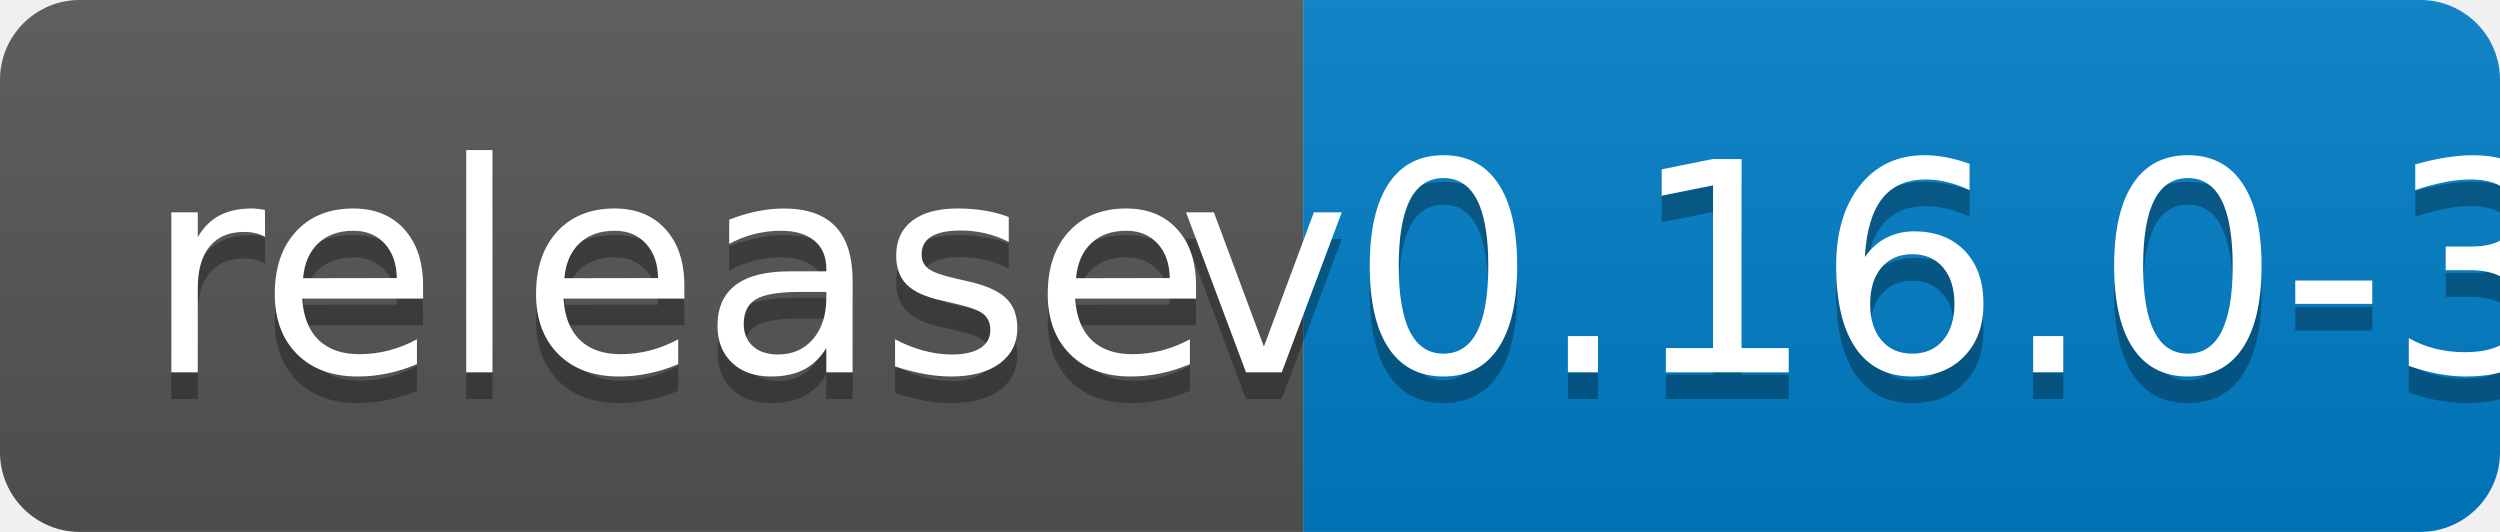
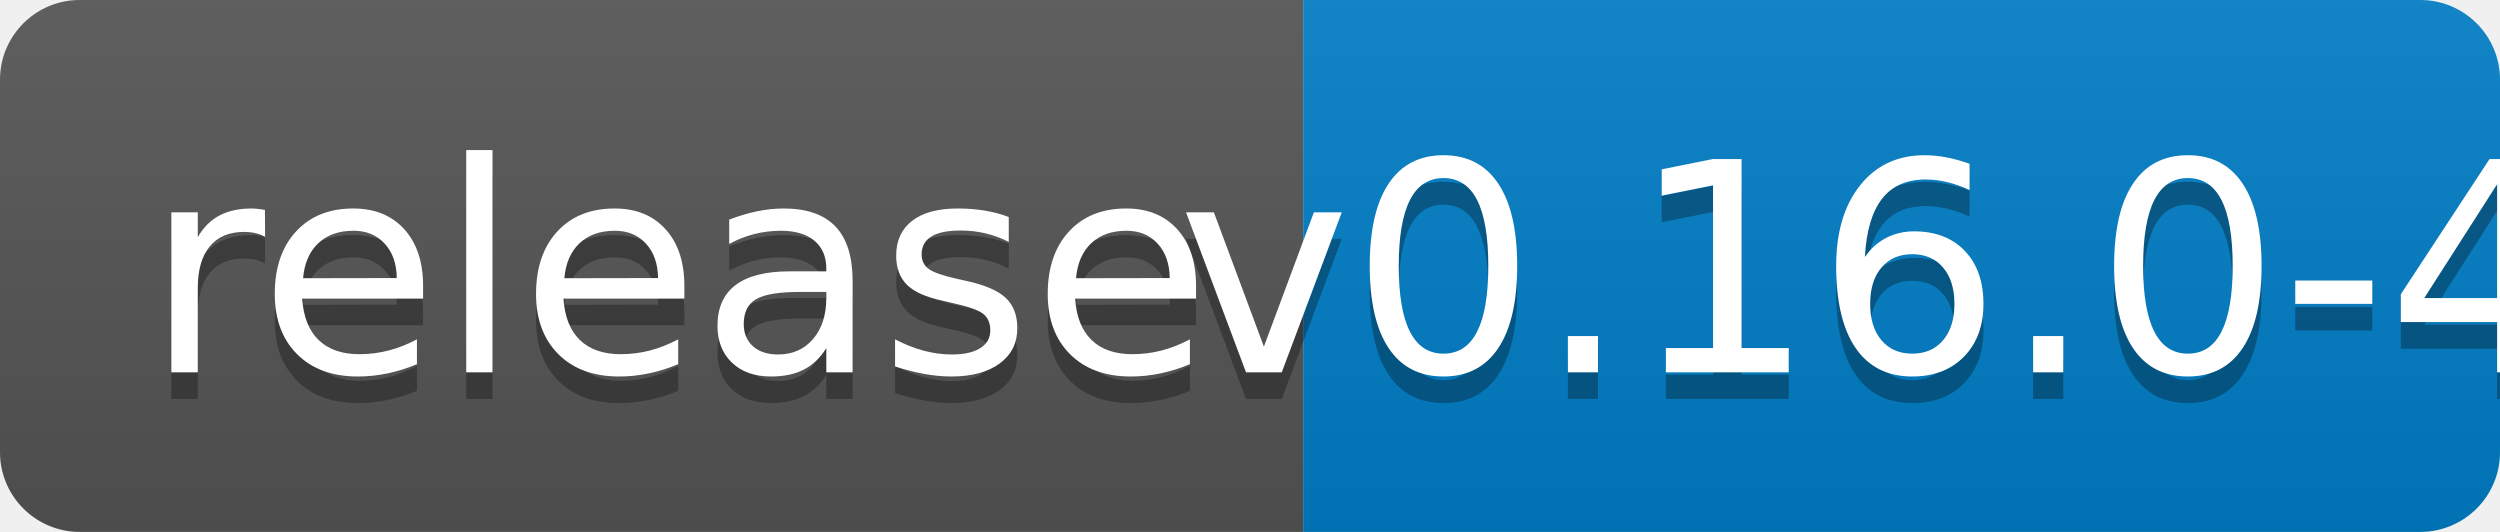
<svg xmlns="http://www.w3.org/2000/svg" width="94" height="20">
  <linearGradient id="b" x2="0" y2="100%">
    <stop offset="0" stop-color="#bbb" stop-opacity=".1" />
    <stop offset="1" stop-opacity=".1" />
  </linearGradient>
  <clipPath id="a">
    <rect width="94" height="20" rx="3" fill="#fff" />
  </clipPath>
  <g clip-path="url(#a)">
    <path fill="#555" d="M0 0h49v20H0z" />
    <path fill="#007ec6" d="M49 0h45v20H49z" />
    <path fill="url(#b)" d="M0 0h94v20H0z" />
  </g>
  <g fill="#fff" text-anchor="middle" font-family="DejaVu Sans,Verdana,Geneva,sans-serif" font-size="110">
    <text x="255" y="150" fill="#010101" fill-opacity=".3" transform="scale(.1)" textLength="390">release</text>
    <text x="255" y="140" transform="scale(.1)" textLength="390">release</text>
-     <text x="705" y="150" fill="#010101" fill-opacity=".3" transform="scale(.1)" textLength="350">v0.16.0-3</text>
-     <text x="705" y="140" transform="scale(.1)" textLength="350">v0.16.0-3</text>
+     <text x="705" y="150" fill="#010101" fill-opacity=".3" transform="scale(.1)" textLength="350">v0.16.0-4</text>
+     <text x="705" y="140" transform="scale(.1)" textLength="350">v0.16.0-4</text>
  </g>
</svg>
